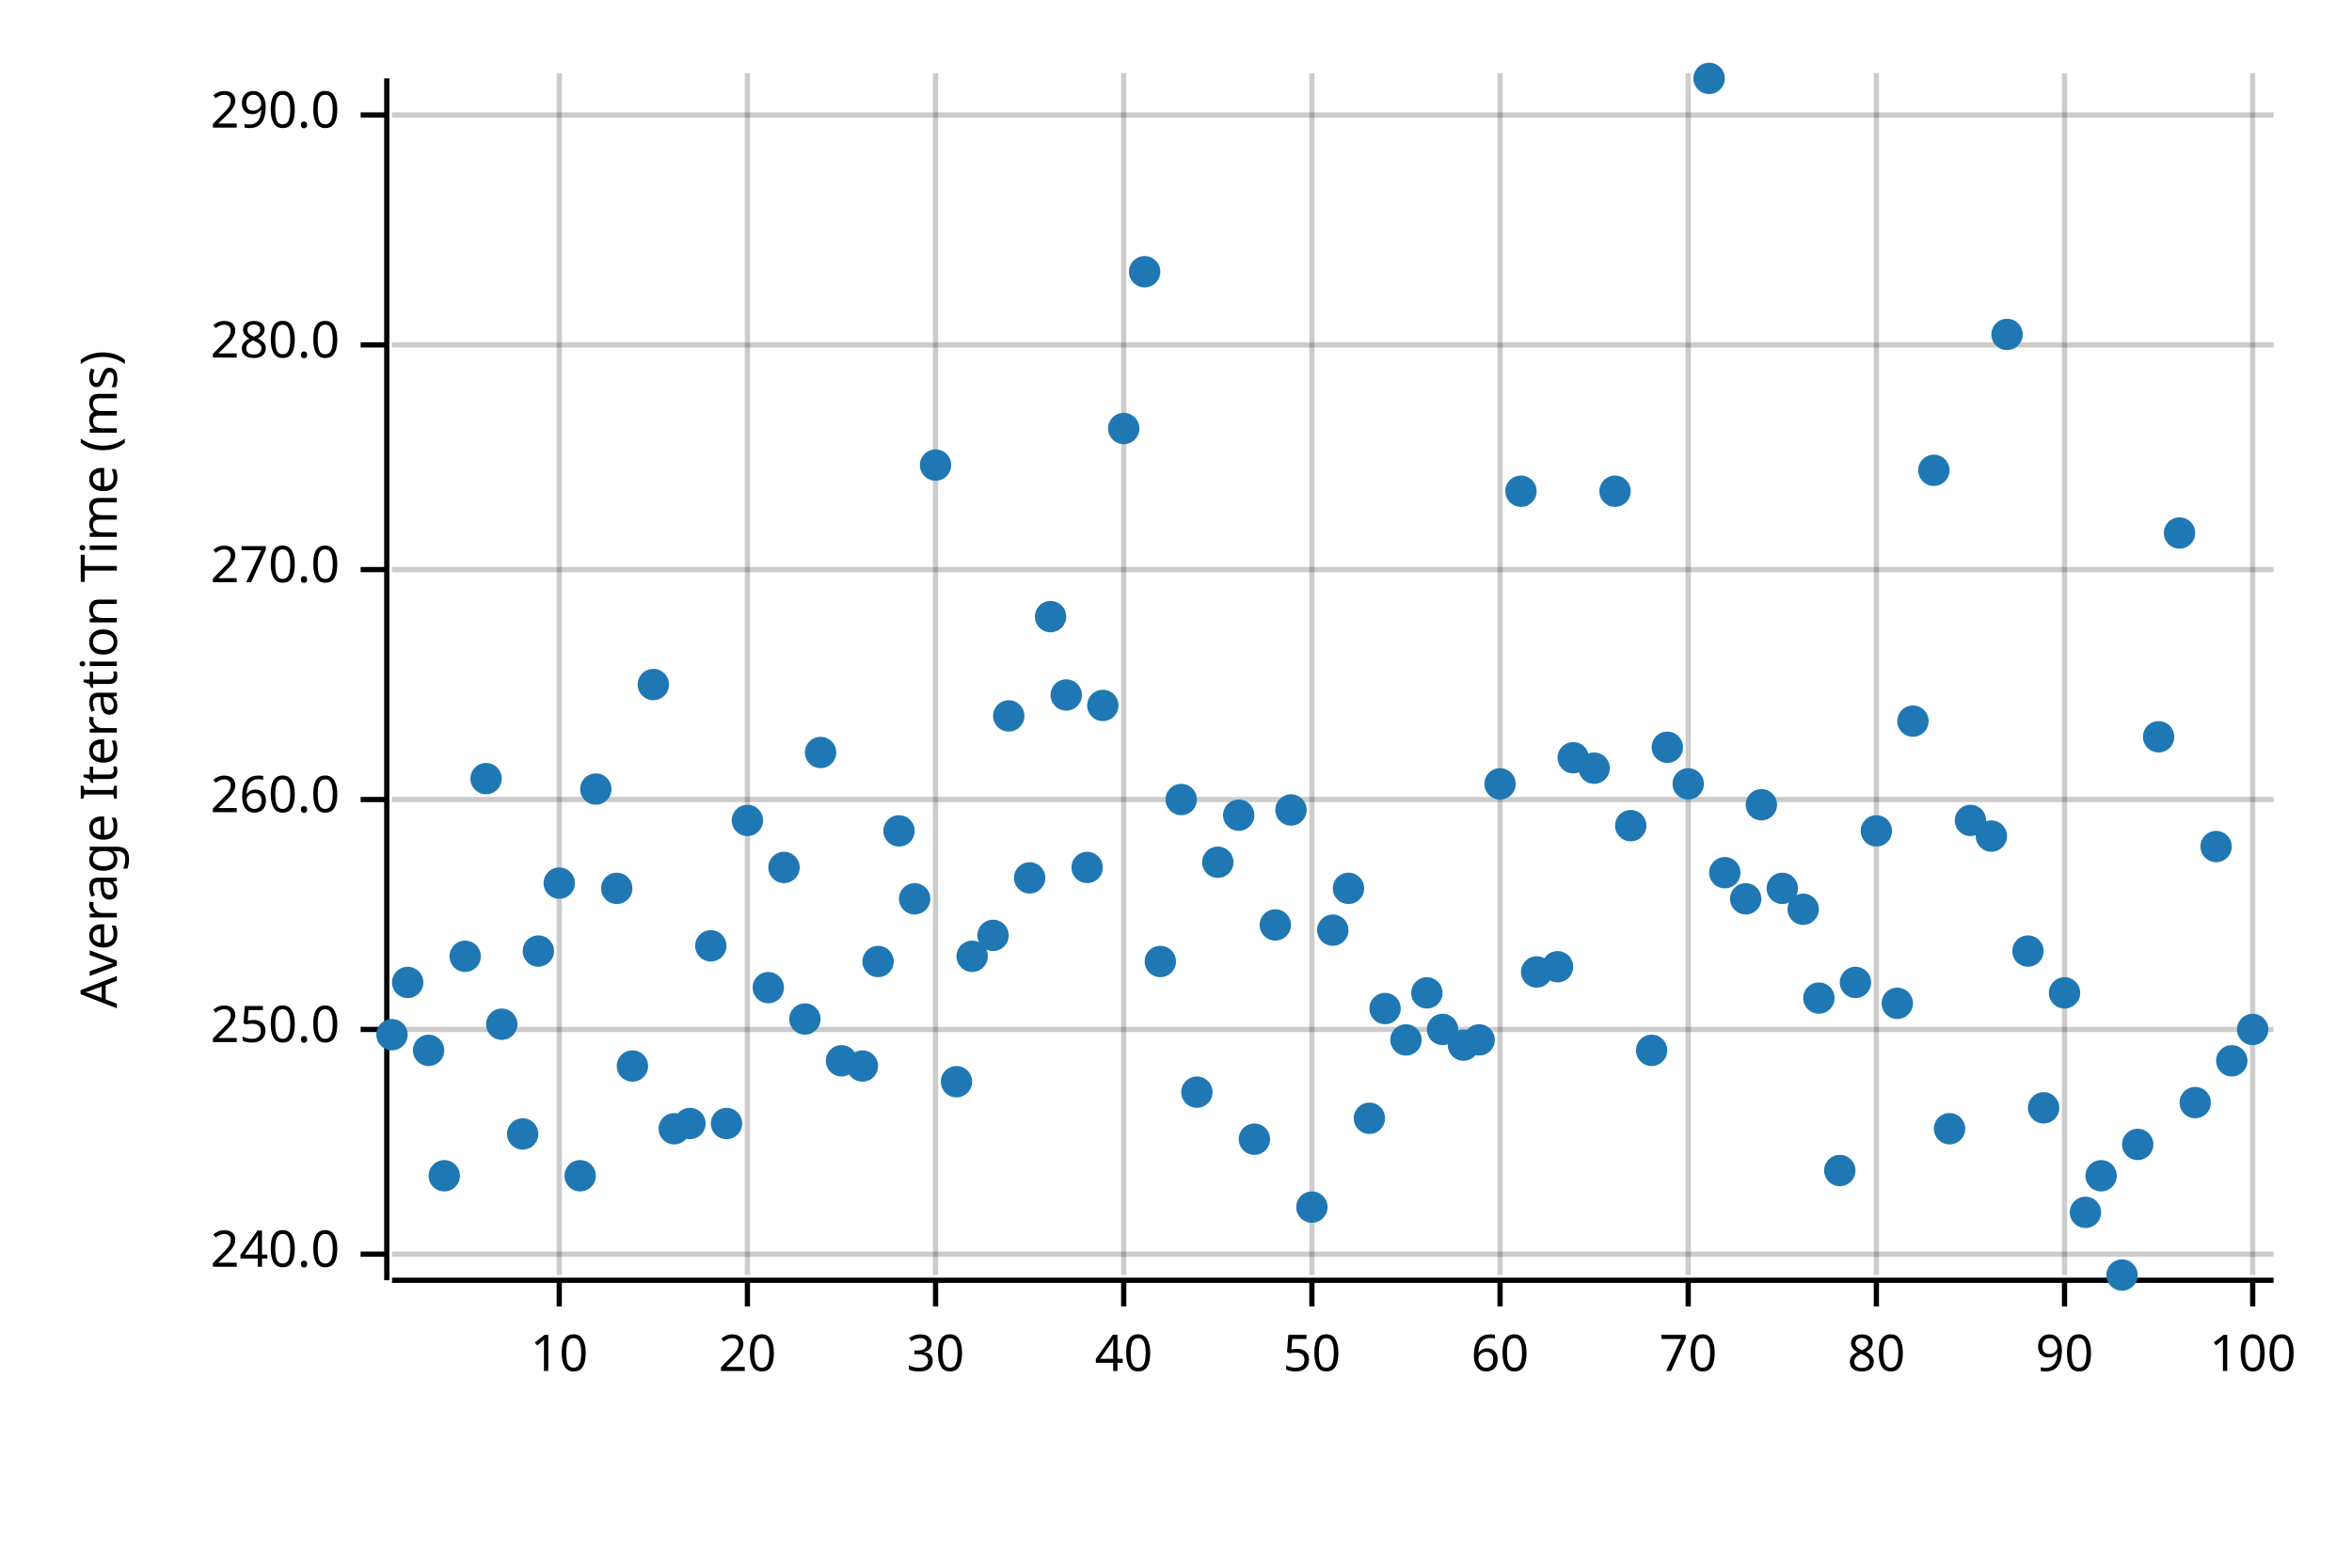
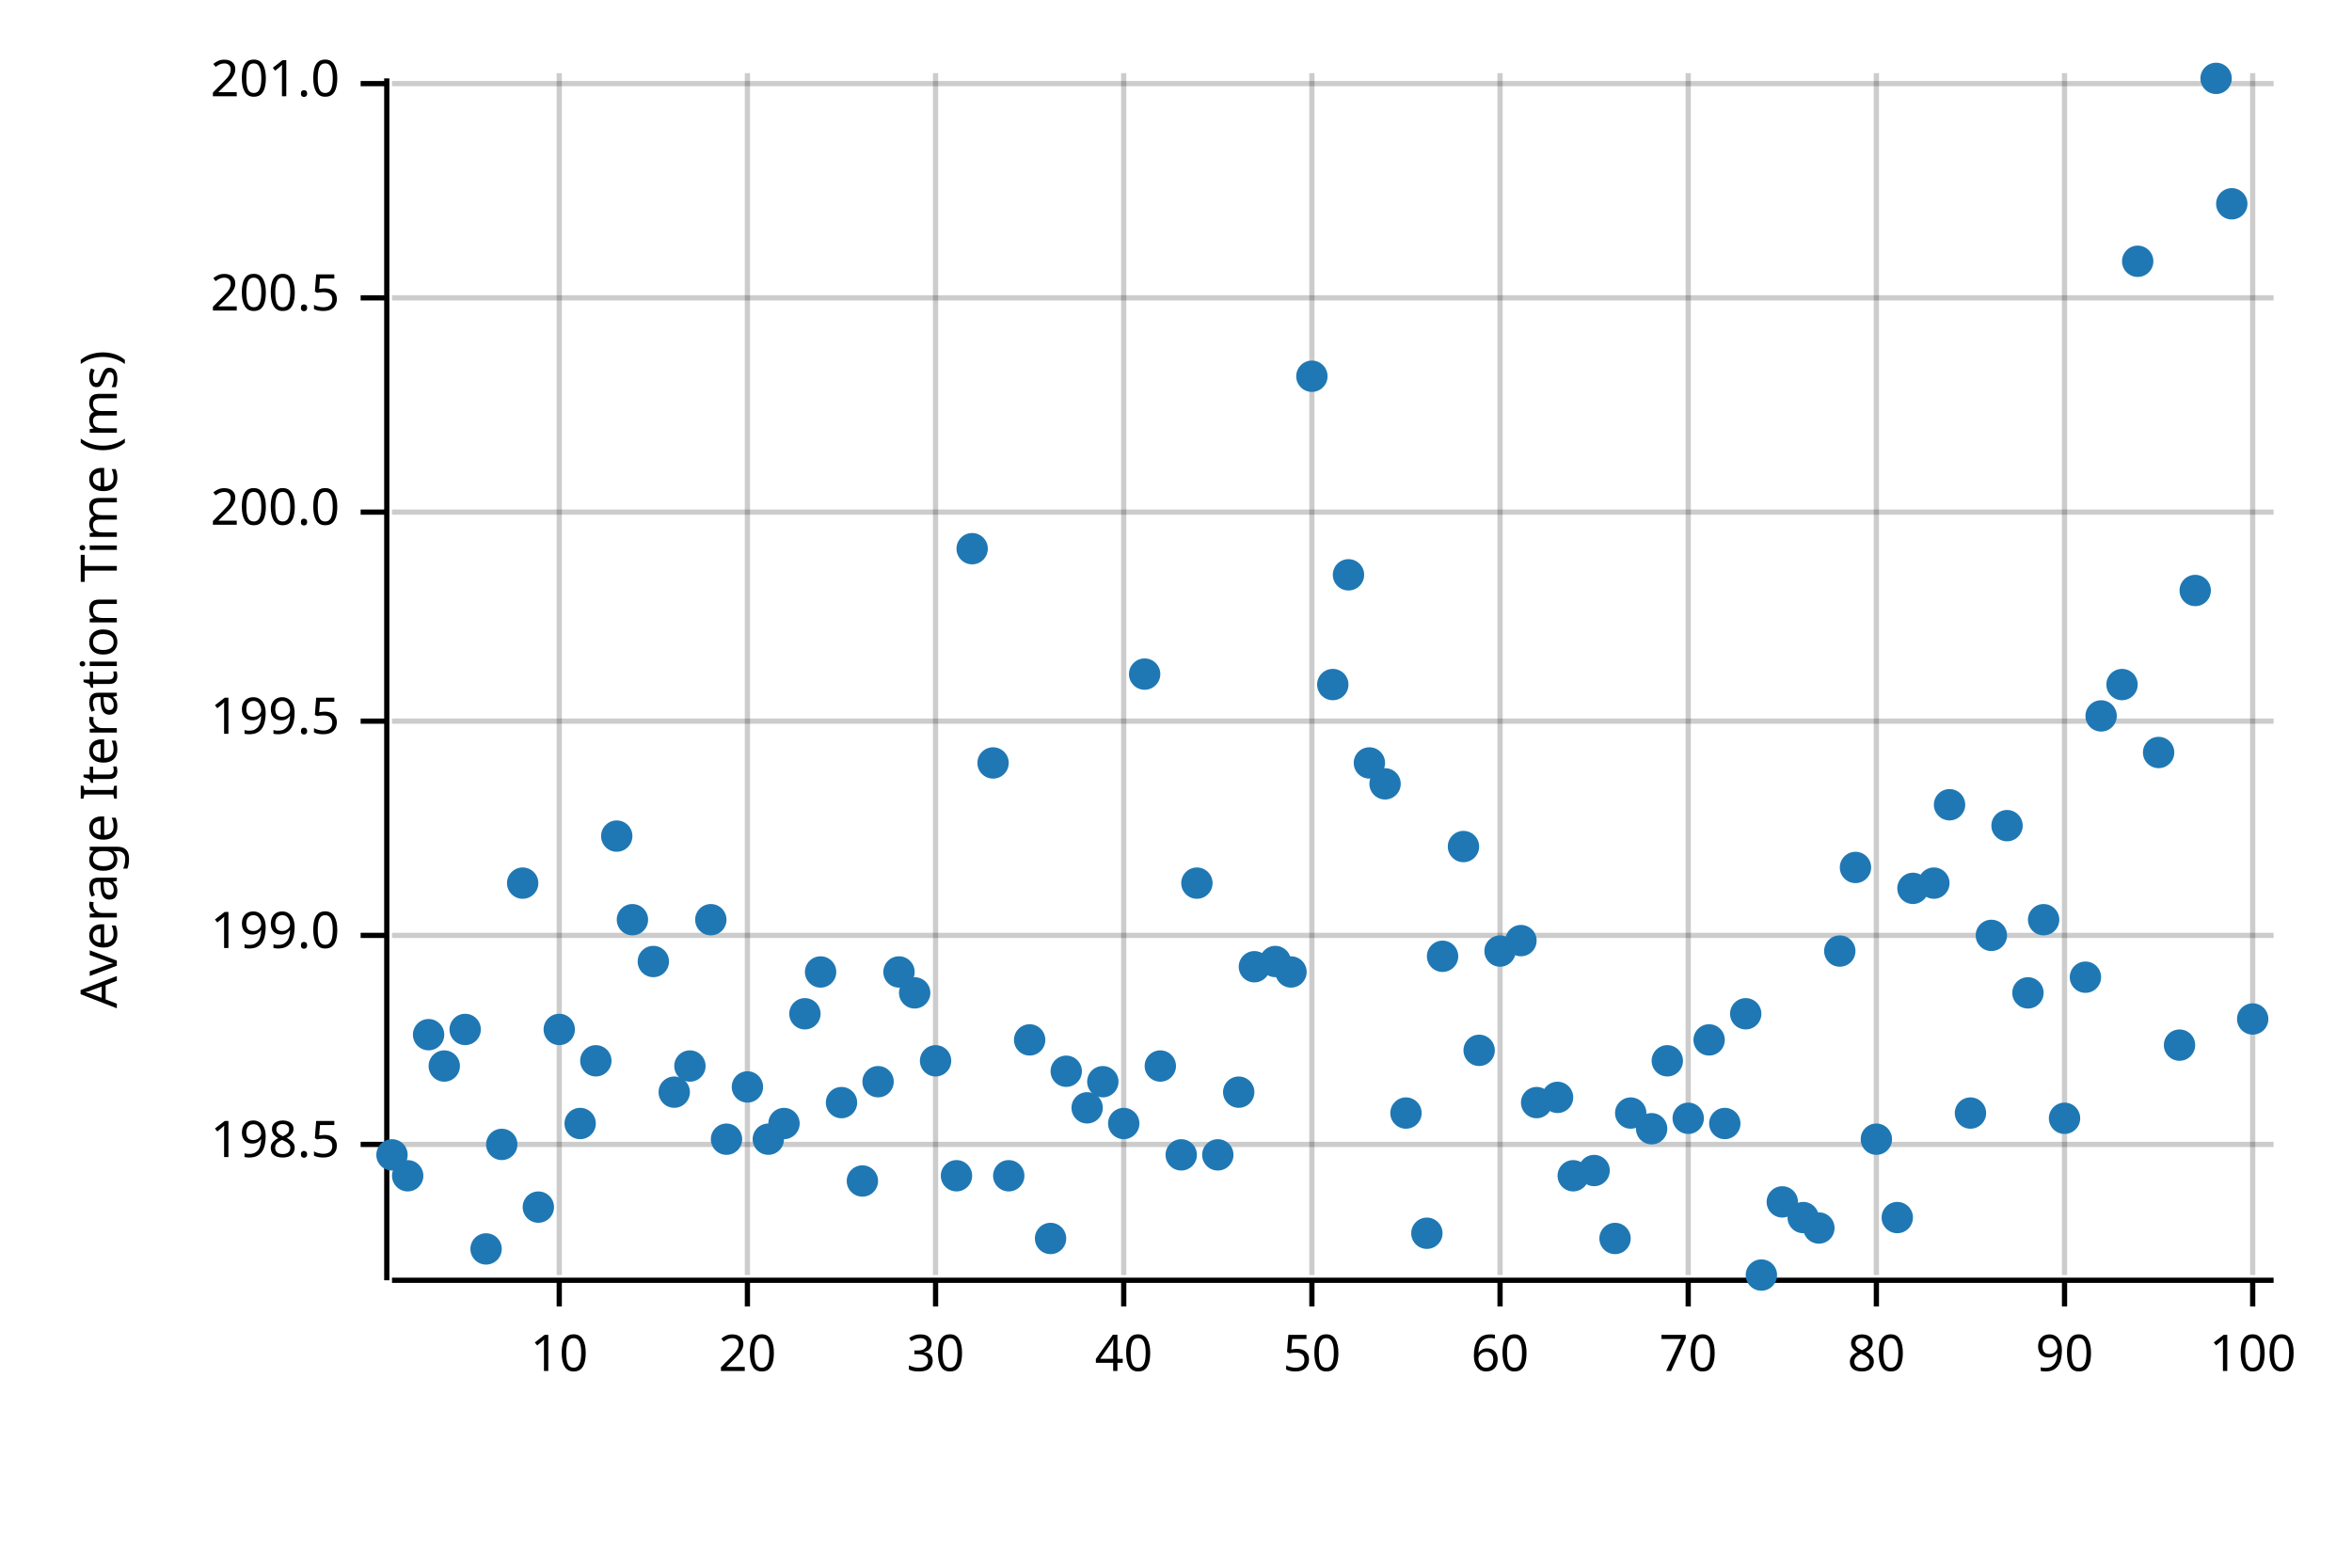
<svg xmlns="http://www.w3.org/2000/svg" width="450" height="300" viewBox="0 0 450 300">
  <text x="15" y="130" dy="0.76em" text-anchor="middle" font-family="sans-serif" font-size="9.677" opacity="1" fill="#000000" transform="rotate(270, 15, 130)">
Average Iteration Time (ms)
</text>
  <line opacity="0.2" stroke="#000000" stroke-width="1" x1="107" y1="244" x2="107" y2="14" />
  <line opacity="0.2" stroke="#000000" stroke-width="1" x1="143" y1="244" x2="143" y2="14" />
  <line opacity="0.2" stroke="#000000" stroke-width="1" x1="179" y1="244" x2="179" y2="14" />
  <line opacity="0.2" stroke="#000000" stroke-width="1" x1="215" y1="244" x2="215" y2="14" />
  <line opacity="0.2" stroke="#000000" stroke-width="1" x1="251" y1="244" x2="251" y2="14" />
  <line opacity="0.2" stroke="#000000" stroke-width="1" x1="287" y1="244" x2="287" y2="14" />
  <line opacity="0.2" stroke="#000000" stroke-width="1" x1="323" y1="244" x2="323" y2="14" />
  <line opacity="0.2" stroke="#000000" stroke-width="1" x1="359" y1="244" x2="359" y2="14" />
  <line opacity="0.2" stroke="#000000" stroke-width="1" x1="395" y1="244" x2="395" y2="14" />
  <line opacity="0.2" stroke="#000000" stroke-width="1" x1="431" y1="244" x2="431" y2="14" />
-   <line opacity="0.2" stroke="#000000" stroke-width="1" x1="75" y1="240" x2="435" y2="240" />
-   <line opacity="0.2" stroke="#000000" stroke-width="1" x1="75" y1="197" x2="435" y2="197" />
-   <line opacity="0.2" stroke="#000000" stroke-width="1" x1="75" y1="153" x2="435" y2="153" />
-   <line opacity="0.2" stroke="#000000" stroke-width="1" x1="75" y1="109" x2="435" y2="109" />
-   <line opacity="0.2" stroke="#000000" stroke-width="1" x1="75" y1="66" x2="435" y2="66" />
-   <line opacity="0.2" stroke="#000000" stroke-width="1" x1="75" y1="22" x2="435" y2="22" />
+   <line opacity="0.2" stroke="#000000" stroke-width="1" x1="75" y1="219" x2="435" y2="219" />
+   <line opacity="0.2" stroke="#000000" stroke-width="1" x1="75" y1="179" x2="435" y2="179" />
+   <line opacity="0.2" stroke="#000000" stroke-width="1" x1="75" y1="138" x2="435" y2="138" />
+   <line opacity="0.2" stroke="#000000" stroke-width="1" x1="75" y1="98" x2="435" y2="98" />
+   <line opacity="0.2" stroke="#000000" stroke-width="1" x1="75" y1="57" x2="435" y2="57" />
+   <line opacity="0.2" stroke="#000000" stroke-width="1" x1="75" y1="16" x2="435" y2="16" />
  <polyline fill="none" opacity="1" stroke="#000000" stroke-width="1" points="74,15 74,245 " />
-   <text x="65" y="240" dy="0.5ex" text-anchor="end" font-family="sans-serif" font-size="9.677" opacity="1" fill="#000000">
- 240.0
+   <text x="65" y="219" dy="0.5ex" text-anchor="end" font-family="sans-serif" font-size="9.677" opacity="1" fill="#000000">
+ 198.5
</text>
-   <polyline fill="none" opacity="1" stroke="#000000" stroke-width="1" points="69,240 74,240 " />
-   <text x="65" y="197" dy="0.5ex" text-anchor="end" font-family="sans-serif" font-size="9.677" opacity="1" fill="#000000">
- 250.0
+   <polyline fill="none" opacity="1" stroke="#000000" stroke-width="1" points="69,219 74,219 " />
+   <text x="65" y="179" dy="0.5ex" text-anchor="end" font-family="sans-serif" font-size="9.677" opacity="1" fill="#000000">
+ 199.0
</text>
-   <polyline fill="none" opacity="1" stroke="#000000" stroke-width="1" points="69,197 74,197 " />
-   <text x="65" y="153" dy="0.5ex" text-anchor="end" font-family="sans-serif" font-size="9.677" opacity="1" fill="#000000">
- 260.0
+   <polyline fill="none" opacity="1" stroke="#000000" stroke-width="1" points="69,179 74,179 " />
+   <text x="65" y="138" dy="0.5ex" text-anchor="end" font-family="sans-serif" font-size="9.677" opacity="1" fill="#000000">
+ 199.5
</text>
-   <polyline fill="none" opacity="1" stroke="#000000" stroke-width="1" points="69,153 74,153 " />
-   <text x="65" y="109" dy="0.5ex" text-anchor="end" font-family="sans-serif" font-size="9.677" opacity="1" fill="#000000">
- 270.0
+   <polyline fill="none" opacity="1" stroke="#000000" stroke-width="1" points="69,138 74,138 " />
+   <text x="65" y="98" dy="0.5ex" text-anchor="end" font-family="sans-serif" font-size="9.677" opacity="1" fill="#000000">
+ 200.0
</text>
-   <polyline fill="none" opacity="1" stroke="#000000" stroke-width="1" points="69,109 74,109 " />
-   <text x="65" y="66" dy="0.5ex" text-anchor="end" font-family="sans-serif" font-size="9.677" opacity="1" fill="#000000">
- 280.0
+   <polyline fill="none" opacity="1" stroke="#000000" stroke-width="1" points="69,98 74,98 " />
+   <text x="65" y="57" dy="0.5ex" text-anchor="end" font-family="sans-serif" font-size="9.677" opacity="1" fill="#000000">
+ 200.5
</text>
-   <polyline fill="none" opacity="1" stroke="#000000" stroke-width="1" points="69,66 74,66 " />
-   <text x="65" y="22" dy="0.5ex" text-anchor="end" font-family="sans-serif" font-size="9.677" opacity="1" fill="#000000">
- 290.0
+   <polyline fill="none" opacity="1" stroke="#000000" stroke-width="1" points="69,57 74,57 " />
+   <text x="65" y="16" dy="0.5ex" text-anchor="end" font-family="sans-serif" font-size="9.677" opacity="1" fill="#000000">
+ 201.0
</text>
-   <polyline fill="none" opacity="1" stroke="#000000" stroke-width="1" points="69,22 74,22 " />
+   <polyline fill="none" opacity="1" stroke="#000000" stroke-width="1" points="69,16 74,16 " />
  <polyline fill="none" opacity="1" stroke="#000000" stroke-width="1" points="75,245 435,245 " />
  <text x="107" y="255" dy="0.76em" text-anchor="middle" font-family="sans-serif" font-size="9.677" opacity="1" fill="#000000">
10
</text>
  <polyline fill="none" opacity="1" stroke="#000000" stroke-width="1" points="107,245 107,250 " />
  <text x="143" y="255" dy="0.76em" text-anchor="middle" font-family="sans-serif" font-size="9.677" opacity="1" fill="#000000">
20
</text>
  <polyline fill="none" opacity="1" stroke="#000000" stroke-width="1" points="143,245 143,250 " />
  <text x="179" y="255" dy="0.76em" text-anchor="middle" font-family="sans-serif" font-size="9.677" opacity="1" fill="#000000">
30
</text>
  <polyline fill="none" opacity="1" stroke="#000000" stroke-width="1" points="179,245 179,250 " />
  <text x="215" y="255" dy="0.76em" text-anchor="middle" font-family="sans-serif" font-size="9.677" opacity="1" fill="#000000">
40
</text>
  <polyline fill="none" opacity="1" stroke="#000000" stroke-width="1" points="215,245 215,250 " />
  <text x="251" y="255" dy="0.76em" text-anchor="middle" font-family="sans-serif" font-size="9.677" opacity="1" fill="#000000">
50
</text>
  <polyline fill="none" opacity="1" stroke="#000000" stroke-width="1" points="251,245 251,250 " />
  <text x="287" y="255" dy="0.76em" text-anchor="middle" font-family="sans-serif" font-size="9.677" opacity="1" fill="#000000">
60
</text>
  <polyline fill="none" opacity="1" stroke="#000000" stroke-width="1" points="287,245 287,250 " />
  <text x="323" y="255" dy="0.76em" text-anchor="middle" font-family="sans-serif" font-size="9.677" opacity="1" fill="#000000">
70
</text>
  <polyline fill="none" opacity="1" stroke="#000000" stroke-width="1" points="323,245 323,250 " />
  <text x="359" y="255" dy="0.76em" text-anchor="middle" font-family="sans-serif" font-size="9.677" opacity="1" fill="#000000">
80
</text>
  <polyline fill="none" opacity="1" stroke="#000000" stroke-width="1" points="359,245 359,250 " />
  <text x="395" y="255" dy="0.76em" text-anchor="middle" font-family="sans-serif" font-size="9.677" opacity="1" fill="#000000">
90
</text>
  <polyline fill="none" opacity="1" stroke="#000000" stroke-width="1" points="395,245 395,250 " />
  <text x="431" y="255" dy="0.76em" text-anchor="middle" font-family="sans-serif" font-size="9.677" opacity="1" fill="#000000">
100
</text>
  <polyline fill="none" opacity="1" stroke="#000000" stroke-width="1" points="431,245 431,250 " />
-   <circle cx="75" cy="198" r="3" opacity="1" fill="#1F78B4" stroke="none" stroke-width="1" />
-   <circle cx="78" cy="188" r="3" opacity="1" fill="#1F78B4" stroke="none" stroke-width="1" />
-   <circle cx="82" cy="201" r="3" opacity="1" fill="#1F78B4" stroke="none" stroke-width="1" />
-   <circle cx="85" cy="225" r="3" opacity="1" fill="#1F78B4" stroke="none" stroke-width="1" />
-   <circle cx="89" cy="183" r="3" opacity="1" fill="#1F78B4" stroke="none" stroke-width="1" />
-   <circle cx="93" cy="149" r="3" opacity="1" fill="#1F78B4" stroke="none" stroke-width="1" />
-   <circle cx="96" cy="196" r="3" opacity="1" fill="#1F78B4" stroke="none" stroke-width="1" />
-   <circle cx="100" cy="217" r="3" opacity="1" fill="#1F78B4" stroke="none" stroke-width="1" />
-   <circle cx="103" cy="182" r="3" opacity="1" fill="#1F78B4" stroke="none" stroke-width="1" />
-   <circle cx="107" cy="169" r="3" opacity="1" fill="#1F78B4" stroke="none" stroke-width="1" />
-   <circle cx="111" cy="225" r="3" opacity="1" fill="#1F78B4" stroke="none" stroke-width="1" />
-   <circle cx="114" cy="151" r="3" opacity="1" fill="#1F78B4" stroke="none" stroke-width="1" />
-   <circle cx="118" cy="170" r="3" opacity="1" fill="#1F78B4" stroke="none" stroke-width="1" />
-   <circle cx="121" cy="204" r="3" opacity="1" fill="#1F78B4" stroke="none" stroke-width="1" />
-   <circle cx="125" cy="131" r="3" opacity="1" fill="#1F78B4" stroke="none" stroke-width="1" />
-   <circle cx="129" cy="216" r="3" opacity="1" fill="#1F78B4" stroke="none" stroke-width="1" />
-   <circle cx="132" cy="215" r="3" opacity="1" fill="#1F78B4" stroke="none" stroke-width="1" />
-   <circle cx="136" cy="181" r="3" opacity="1" fill="#1F78B4" stroke="none" stroke-width="1" />
-   <circle cx="139" cy="215" r="3" opacity="1" fill="#1F78B4" stroke="none" stroke-width="1" />
-   <circle cx="143" cy="157" r="3" opacity="1" fill="#1F78B4" stroke="none" stroke-width="1" />
-   <circle cx="147" cy="189" r="3" opacity="1" fill="#1F78B4" stroke="none" stroke-width="1" />
-   <circle cx="150" cy="166" r="3" opacity="1" fill="#1F78B4" stroke="none" stroke-width="1" />
-   <circle cx="154" cy="195" r="3" opacity="1" fill="#1F78B4" stroke="none" stroke-width="1" />
-   <circle cx="157" cy="144" r="3" opacity="1" fill="#1F78B4" stroke="none" stroke-width="1" />
-   <circle cx="161" cy="203" r="3" opacity="1" fill="#1F78B4" stroke="none" stroke-width="1" />
-   <circle cx="165" cy="204" r="3" opacity="1" fill="#1F78B4" stroke="none" stroke-width="1" />
-   <circle cx="168" cy="184" r="3" opacity="1" fill="#1F78B4" stroke="none" stroke-width="1" />
-   <circle cx="172" cy="159" r="3" opacity="1" fill="#1F78B4" stroke="none" stroke-width="1" />
-   <circle cx="175" cy="172" r="3" opacity="1" fill="#1F78B4" stroke="none" stroke-width="1" />
-   <circle cx="179" cy="89" r="3" opacity="1" fill="#1F78B4" stroke="none" stroke-width="1" />
-   <circle cx="183" cy="207" r="3" opacity="1" fill="#1F78B4" stroke="none" stroke-width="1" />
-   <circle cx="186" cy="183" r="3" opacity="1" fill="#1F78B4" stroke="none" stroke-width="1" />
-   <circle cx="190" cy="179" r="3" opacity="1" fill="#1F78B4" stroke="none" stroke-width="1" />
-   <circle cx="193" cy="137" r="3" opacity="1" fill="#1F78B4" stroke="none" stroke-width="1" />
-   <circle cx="197" cy="168" r="3" opacity="1" fill="#1F78B4" stroke="none" stroke-width="1" />
-   <circle cx="201" cy="118" r="3" opacity="1" fill="#1F78B4" stroke="none" stroke-width="1" />
-   <circle cx="204" cy="133" r="3" opacity="1" fill="#1F78B4" stroke="none" stroke-width="1" />
-   <circle cx="208" cy="166" r="3" opacity="1" fill="#1F78B4" stroke="none" stroke-width="1" />
-   <circle cx="211" cy="135" r="3" opacity="1" fill="#1F78B4" stroke="none" stroke-width="1" />
-   <circle cx="215" cy="82" r="3" opacity="1" fill="#1F78B4" stroke="none" stroke-width="1" />
-   <circle cx="219" cy="52" r="3" opacity="1" fill="#1F78B4" stroke="none" stroke-width="1" />
-   <circle cx="222" cy="184" r="3" opacity="1" fill="#1F78B4" stroke="none" stroke-width="1" />
-   <circle cx="226" cy="153" r="3" opacity="1" fill="#1F78B4" stroke="none" stroke-width="1" />
-   <circle cx="229" cy="209" r="3" opacity="1" fill="#1F78B4" stroke="none" stroke-width="1" />
-   <circle cx="233" cy="165" r="3" opacity="1" fill="#1F78B4" stroke="none" stroke-width="1" />
-   <circle cx="237" cy="156" r="3" opacity="1" fill="#1F78B4" stroke="none" stroke-width="1" />
-   <circle cx="240" cy="218" r="3" opacity="1" fill="#1F78B4" stroke="none" stroke-width="1" />
-   <circle cx="244" cy="177" r="3" opacity="1" fill="#1F78B4" stroke="none" stroke-width="1" />
-   <circle cx="247" cy="155" r="3" opacity="1" fill="#1F78B4" stroke="none" stroke-width="1" />
-   <circle cx="251" cy="231" r="3" opacity="1" fill="#1F78B4" stroke="none" stroke-width="1" />
-   <circle cx="255" cy="178" r="3" opacity="1" fill="#1F78B4" stroke="none" stroke-width="1" />
-   <circle cx="258" cy="170" r="3" opacity="1" fill="#1F78B4" stroke="none" stroke-width="1" />
-   <circle cx="262" cy="214" r="3" opacity="1" fill="#1F78B4" stroke="none" stroke-width="1" />
-   <circle cx="265" cy="193" r="3" opacity="1" fill="#1F78B4" stroke="none" stroke-width="1" />
-   <circle cx="269" cy="199" r="3" opacity="1" fill="#1F78B4" stroke="none" stroke-width="1" />
-   <circle cx="273" cy="190" r="3" opacity="1" fill="#1F78B4" stroke="none" stroke-width="1" />
-   <circle cx="276" cy="197" r="3" opacity="1" fill="#1F78B4" stroke="none" stroke-width="1" />
-   <circle cx="280" cy="200" r="3" opacity="1" fill="#1F78B4" stroke="none" stroke-width="1" />
-   <circle cx="283" cy="199" r="3" opacity="1" fill="#1F78B4" stroke="none" stroke-width="1" />
-   <circle cx="287" cy="150" r="3" opacity="1" fill="#1F78B4" stroke="none" stroke-width="1" />
-   <circle cx="291" cy="94" r="3" opacity="1" fill="#1F78B4" stroke="none" stroke-width="1" />
-   <circle cx="294" cy="186" r="3" opacity="1" fill="#1F78B4" stroke="none" stroke-width="1" />
-   <circle cx="298" cy="185" r="3" opacity="1" fill="#1F78B4" stroke="none" stroke-width="1" />
-   <circle cx="301" cy="145" r="3" opacity="1" fill="#1F78B4" stroke="none" stroke-width="1" />
-   <circle cx="305" cy="147" r="3" opacity="1" fill="#1F78B4" stroke="none" stroke-width="1" />
-   <circle cx="309" cy="94" r="3" opacity="1" fill="#1F78B4" stroke="none" stroke-width="1" />
-   <circle cx="312" cy="158" r="3" opacity="1" fill="#1F78B4" stroke="none" stroke-width="1" />
-   <circle cx="316" cy="201" r="3" opacity="1" fill="#1F78B4" stroke="none" stroke-width="1" />
-   <circle cx="319" cy="143" r="3" opacity="1" fill="#1F78B4" stroke="none" stroke-width="1" />
-   <circle cx="323" cy="150" r="3" opacity="1" fill="#1F78B4" stroke="none" stroke-width="1" />
-   <circle cx="327" cy="15" r="3" opacity="1" fill="#1F78B4" stroke="none" stroke-width="1" />
-   <circle cx="330" cy="167" r="3" opacity="1" fill="#1F78B4" stroke="none" stroke-width="1" />
-   <circle cx="334" cy="172" r="3" opacity="1" fill="#1F78B4" stroke="none" stroke-width="1" />
-   <circle cx="337" cy="154" r="3" opacity="1" fill="#1F78B4" stroke="none" stroke-width="1" />
-   <circle cx="341" cy="170" r="3" opacity="1" fill="#1F78B4" stroke="none" stroke-width="1" />
-   <circle cx="345" cy="174" r="3" opacity="1" fill="#1F78B4" stroke="none" stroke-width="1" />
-   <circle cx="348" cy="191" r="3" opacity="1" fill="#1F78B4" stroke="none" stroke-width="1" />
-   <circle cx="352" cy="224" r="3" opacity="1" fill="#1F78B4" stroke="none" stroke-width="1" />
-   <circle cx="355" cy="188" r="3" opacity="1" fill="#1F78B4" stroke="none" stroke-width="1" />
-   <circle cx="359" cy="159" r="3" opacity="1" fill="#1F78B4" stroke="none" stroke-width="1" />
-   <circle cx="363" cy="192" r="3" opacity="1" fill="#1F78B4" stroke="none" stroke-width="1" />
-   <circle cx="366" cy="138" r="3" opacity="1" fill="#1F78B4" stroke="none" stroke-width="1" />
-   <circle cx="370" cy="90" r="3" opacity="1" fill="#1F78B4" stroke="none" stroke-width="1" />
-   <circle cx="373" cy="216" r="3" opacity="1" fill="#1F78B4" stroke="none" stroke-width="1" />
-   <circle cx="377" cy="157" r="3" opacity="1" fill="#1F78B4" stroke="none" stroke-width="1" />
-   <circle cx="381" cy="160" r="3" opacity="1" fill="#1F78B4" stroke="none" stroke-width="1" />
-   <circle cx="384" cy="64" r="3" opacity="1" fill="#1F78B4" stroke="none" stroke-width="1" />
-   <circle cx="388" cy="182" r="3" opacity="1" fill="#1F78B4" stroke="none" stroke-width="1" />
-   <circle cx="391" cy="212" r="3" opacity="1" fill="#1F78B4" stroke="none" stroke-width="1" />
-   <circle cx="395" cy="190" r="3" opacity="1" fill="#1F78B4" stroke="none" stroke-width="1" />
-   <circle cx="399" cy="232" r="3" opacity="1" fill="#1F78B4" stroke="none" stroke-width="1" />
-   <circle cx="402" cy="225" r="3" opacity="1" fill="#1F78B4" stroke="none" stroke-width="1" />
-   <circle cx="406" cy="244" r="3" opacity="1" fill="#1F78B4" stroke="none" stroke-width="1" />
-   <circle cx="409" cy="219" r="3" opacity="1" fill="#1F78B4" stroke="none" stroke-width="1" />
-   <circle cx="413" cy="141" r="3" opacity="1" fill="#1F78B4" stroke="none" stroke-width="1" />
-   <circle cx="417" cy="102" r="3" opacity="1" fill="#1F78B4" stroke="none" stroke-width="1" />
-   <circle cx="420" cy="211" r="3" opacity="1" fill="#1F78B4" stroke="none" stroke-width="1" />
-   <circle cx="424" cy="162" r="3" opacity="1" fill="#1F78B4" stroke="none" stroke-width="1" />
-   <circle cx="427" cy="203" r="3" opacity="1" fill="#1F78B4" stroke="none" stroke-width="1" />
-   <circle cx="431" cy="197" r="3" opacity="1" fill="#1F78B4" stroke="none" stroke-width="1" />
+   <circle cx="75" cy="221" r="3" opacity="1" fill="#1F78B4" stroke="none" stroke-width="1" />
+   <circle cx="78" cy="225" r="3" opacity="1" fill="#1F78B4" stroke="none" stroke-width="1" />
+   <circle cx="82" cy="198" r="3" opacity="1" fill="#1F78B4" stroke="none" stroke-width="1" />
+   <circle cx="85" cy="204" r="3" opacity="1" fill="#1F78B4" stroke="none" stroke-width="1" />
+   <circle cx="89" cy="197" r="3" opacity="1" fill="#1F78B4" stroke="none" stroke-width="1" />
+   <circle cx="93" cy="239" r="3" opacity="1" fill="#1F78B4" stroke="none" stroke-width="1" />
+   <circle cx="96" cy="219" r="3" opacity="1" fill="#1F78B4" stroke="none" stroke-width="1" />
+   <circle cx="100" cy="169" r="3" opacity="1" fill="#1F78B4" stroke="none" stroke-width="1" />
+   <circle cx="103" cy="231" r="3" opacity="1" fill="#1F78B4" stroke="none" stroke-width="1" />
+   <circle cx="107" cy="197" r="3" opacity="1" fill="#1F78B4" stroke="none" stroke-width="1" />
+   <circle cx="111" cy="215" r="3" opacity="1" fill="#1F78B4" stroke="none" stroke-width="1" />
+   <circle cx="114" cy="203" r="3" opacity="1" fill="#1F78B4" stroke="none" stroke-width="1" />
+   <circle cx="118" cy="160" r="3" opacity="1" fill="#1F78B4" stroke="none" stroke-width="1" />
+   <circle cx="121" cy="176" r="3" opacity="1" fill="#1F78B4" stroke="none" stroke-width="1" />
+   <circle cx="125" cy="184" r="3" opacity="1" fill="#1F78B4" stroke="none" stroke-width="1" />
+   <circle cx="129" cy="209" r="3" opacity="1" fill="#1F78B4" stroke="none" stroke-width="1" />
+   <circle cx="132" cy="204" r="3" opacity="1" fill="#1F78B4" stroke="none" stroke-width="1" />
+   <circle cx="136" cy="176" r="3" opacity="1" fill="#1F78B4" stroke="none" stroke-width="1" />
+   <circle cx="139" cy="218" r="3" opacity="1" fill="#1F78B4" stroke="none" stroke-width="1" />
+   <circle cx="143" cy="208" r="3" opacity="1" fill="#1F78B4" stroke="none" stroke-width="1" />
+   <circle cx="147" cy="218" r="3" opacity="1" fill="#1F78B4" stroke="none" stroke-width="1" />
+   <circle cx="150" cy="215" r="3" opacity="1" fill="#1F78B4" stroke="none" stroke-width="1" />
+   <circle cx="154" cy="194" r="3" opacity="1" fill="#1F78B4" stroke="none" stroke-width="1" />
+   <circle cx="157" cy="186" r="3" opacity="1" fill="#1F78B4" stroke="none" stroke-width="1" />
+   <circle cx="161" cy="211" r="3" opacity="1" fill="#1F78B4" stroke="none" stroke-width="1" />
+   <circle cx="165" cy="226" r="3" opacity="1" fill="#1F78B4" stroke="none" stroke-width="1" />
+   <circle cx="168" cy="207" r="3" opacity="1" fill="#1F78B4" stroke="none" stroke-width="1" />
+   <circle cx="172" cy="186" r="3" opacity="1" fill="#1F78B4" stroke="none" stroke-width="1" />
+   <circle cx="175" cy="190" r="3" opacity="1" fill="#1F78B4" stroke="none" stroke-width="1" />
+   <circle cx="179" cy="203" r="3" opacity="1" fill="#1F78B4" stroke="none" stroke-width="1" />
+   <circle cx="183" cy="225" r="3" opacity="1" fill="#1F78B4" stroke="none" stroke-width="1" />
+   <circle cx="186" cy="105" r="3" opacity="1" fill="#1F78B4" stroke="none" stroke-width="1" />
+   <circle cx="190" cy="146" r="3" opacity="1" fill="#1F78B4" stroke="none" stroke-width="1" />
+   <circle cx="193" cy="225" r="3" opacity="1" fill="#1F78B4" stroke="none" stroke-width="1" />
+   <circle cx="197" cy="199" r="3" opacity="1" fill="#1F78B4" stroke="none" stroke-width="1" />
+   <circle cx="201" cy="237" r="3" opacity="1" fill="#1F78B4" stroke="none" stroke-width="1" />
+   <circle cx="204" cy="205" r="3" opacity="1" fill="#1F78B4" stroke="none" stroke-width="1" />
+   <circle cx="208" cy="212" r="3" opacity="1" fill="#1F78B4" stroke="none" stroke-width="1" />
+   <circle cx="211" cy="207" r="3" opacity="1" fill="#1F78B4" stroke="none" stroke-width="1" />
+   <circle cx="215" cy="215" r="3" opacity="1" fill="#1F78B4" stroke="none" stroke-width="1" />
+   <circle cx="219" cy="129" r="3" opacity="1" fill="#1F78B4" stroke="none" stroke-width="1" />
+   <circle cx="222" cy="204" r="3" opacity="1" fill="#1F78B4" stroke="none" stroke-width="1" />
+   <circle cx="226" cy="221" r="3" opacity="1" fill="#1F78B4" stroke="none" stroke-width="1" />
+   <circle cx="229" cy="169" r="3" opacity="1" fill="#1F78B4" stroke="none" stroke-width="1" />
+   <circle cx="233" cy="221" r="3" opacity="1" fill="#1F78B4" stroke="none" stroke-width="1" />
+   <circle cx="237" cy="209" r="3" opacity="1" fill="#1F78B4" stroke="none" stroke-width="1" />
+   <circle cx="240" cy="185" r="3" opacity="1" fill="#1F78B4" stroke="none" stroke-width="1" />
+   <circle cx="244" cy="184" r="3" opacity="1" fill="#1F78B4" stroke="none" stroke-width="1" />
+   <circle cx="247" cy="186" r="3" opacity="1" fill="#1F78B4" stroke="none" stroke-width="1" />
+   <circle cx="251" cy="72" r="3" opacity="1" fill="#1F78B4" stroke="none" stroke-width="1" />
+   <circle cx="255" cy="131" r="3" opacity="1" fill="#1F78B4" stroke="none" stroke-width="1" />
+   <circle cx="258" cy="110" r="3" opacity="1" fill="#1F78B4" stroke="none" stroke-width="1" />
+   <circle cx="262" cy="146" r="3" opacity="1" fill="#1F78B4" stroke="none" stroke-width="1" />
+   <circle cx="265" cy="150" r="3" opacity="1" fill="#1F78B4" stroke="none" stroke-width="1" />
+   <circle cx="269" cy="213" r="3" opacity="1" fill="#1F78B4" stroke="none" stroke-width="1" />
+   <circle cx="273" cy="236" r="3" opacity="1" fill="#1F78B4" stroke="none" stroke-width="1" />
+   <circle cx="276" cy="183" r="3" opacity="1" fill="#1F78B4" stroke="none" stroke-width="1" />
+   <circle cx="280" cy="162" r="3" opacity="1" fill="#1F78B4" stroke="none" stroke-width="1" />
+   <circle cx="283" cy="201" r="3" opacity="1" fill="#1F78B4" stroke="none" stroke-width="1" />
+   <circle cx="287" cy="182" r="3" opacity="1" fill="#1F78B4" stroke="none" stroke-width="1" />
+   <circle cx="291" cy="180" r="3" opacity="1" fill="#1F78B4" stroke="none" stroke-width="1" />
+   <circle cx="294" cy="211" r="3" opacity="1" fill="#1F78B4" stroke="none" stroke-width="1" />
+   <circle cx="298" cy="210" r="3" opacity="1" fill="#1F78B4" stroke="none" stroke-width="1" />
+   <circle cx="301" cy="225" r="3" opacity="1" fill="#1F78B4" stroke="none" stroke-width="1" />
+   <circle cx="305" cy="224" r="3" opacity="1" fill="#1F78B4" stroke="none" stroke-width="1" />
+   <circle cx="309" cy="237" r="3" opacity="1" fill="#1F78B4" stroke="none" stroke-width="1" />
+   <circle cx="312" cy="213" r="3" opacity="1" fill="#1F78B4" stroke="none" stroke-width="1" />
+   <circle cx="316" cy="216" r="3" opacity="1" fill="#1F78B4" stroke="none" stroke-width="1" />
+   <circle cx="319" cy="203" r="3" opacity="1" fill="#1F78B4" stroke="none" stroke-width="1" />
+   <circle cx="323" cy="214" r="3" opacity="1" fill="#1F78B4" stroke="none" stroke-width="1" />
+   <circle cx="327" cy="199" r="3" opacity="1" fill="#1F78B4" stroke="none" stroke-width="1" />
+   <circle cx="330" cy="215" r="3" opacity="1" fill="#1F78B4" stroke="none" stroke-width="1" />
+   <circle cx="334" cy="194" r="3" opacity="1" fill="#1F78B4" stroke="none" stroke-width="1" />
+   <circle cx="337" cy="244" r="3" opacity="1" fill="#1F78B4" stroke="none" stroke-width="1" />
+   <circle cx="341" cy="230" r="3" opacity="1" fill="#1F78B4" stroke="none" stroke-width="1" />
+   <circle cx="345" cy="233" r="3" opacity="1" fill="#1F78B4" stroke="none" stroke-width="1" />
+   <circle cx="348" cy="235" r="3" opacity="1" fill="#1F78B4" stroke="none" stroke-width="1" />
+   <circle cx="352" cy="182" r="3" opacity="1" fill="#1F78B4" stroke="none" stroke-width="1" />
+   <circle cx="355" cy="166" r="3" opacity="1" fill="#1F78B4" stroke="none" stroke-width="1" />
+   <circle cx="359" cy="218" r="3" opacity="1" fill="#1F78B4" stroke="none" stroke-width="1" />
+   <circle cx="363" cy="233" r="3" opacity="1" fill="#1F78B4" stroke="none" stroke-width="1" />
+   <circle cx="366" cy="170" r="3" opacity="1" fill="#1F78B4" stroke="none" stroke-width="1" />
+   <circle cx="370" cy="169" r="3" opacity="1" fill="#1F78B4" stroke="none" stroke-width="1" />
+   <circle cx="373" cy="154" r="3" opacity="1" fill="#1F78B4" stroke="none" stroke-width="1" />
+   <circle cx="377" cy="213" r="3" opacity="1" fill="#1F78B4" stroke="none" stroke-width="1" />
+   <circle cx="381" cy="179" r="3" opacity="1" fill="#1F78B4" stroke="none" stroke-width="1" />
+   <circle cx="384" cy="158" r="3" opacity="1" fill="#1F78B4" stroke="none" stroke-width="1" />
+   <circle cx="388" cy="190" r="3" opacity="1" fill="#1F78B4" stroke="none" stroke-width="1" />
+   <circle cx="391" cy="176" r="3" opacity="1" fill="#1F78B4" stroke="none" stroke-width="1" />
+   <circle cx="395" cy="214" r="3" opacity="1" fill="#1F78B4" stroke="none" stroke-width="1" />
+   <circle cx="399" cy="187" r="3" opacity="1" fill="#1F78B4" stroke="none" stroke-width="1" />
+   <circle cx="402" cy="137" r="3" opacity="1" fill="#1F78B4" stroke="none" stroke-width="1" />
+   <circle cx="406" cy="131" r="3" opacity="1" fill="#1F78B4" stroke="none" stroke-width="1" />
+   <circle cx="409" cy="50" r="3" opacity="1" fill="#1F78B4" stroke="none" stroke-width="1" />
+   <circle cx="413" cy="144" r="3" opacity="1" fill="#1F78B4" stroke="none" stroke-width="1" />
+   <circle cx="417" cy="200" r="3" opacity="1" fill="#1F78B4" stroke="none" stroke-width="1" />
+   <circle cx="420" cy="113" r="3" opacity="1" fill="#1F78B4" stroke="none" stroke-width="1" />
+   <circle cx="424" cy="15" r="3" opacity="1" fill="#1F78B4" stroke="none" stroke-width="1" />
+   <circle cx="427" cy="39" r="3" opacity="1" fill="#1F78B4" stroke="none" stroke-width="1" />
+   <circle cx="431" cy="195" r="3" opacity="1" fill="#1F78B4" stroke="none" stroke-width="1" />
</svg>
